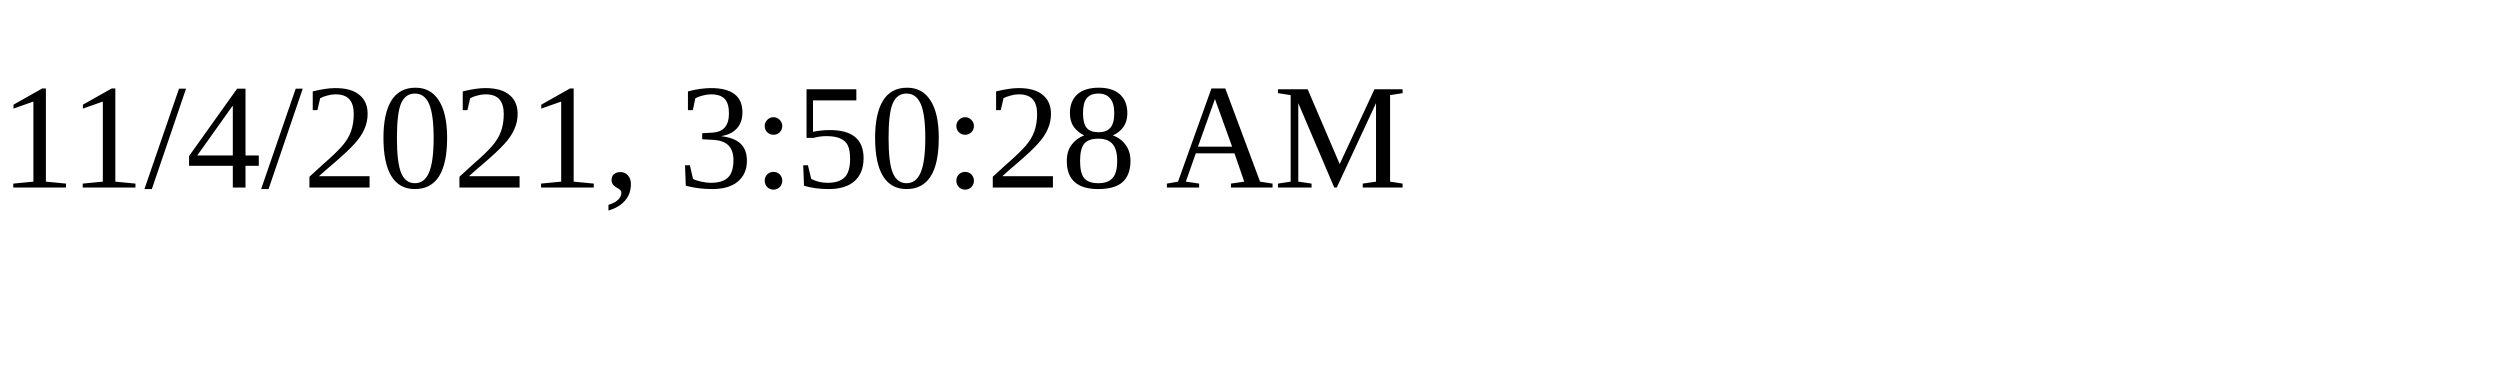
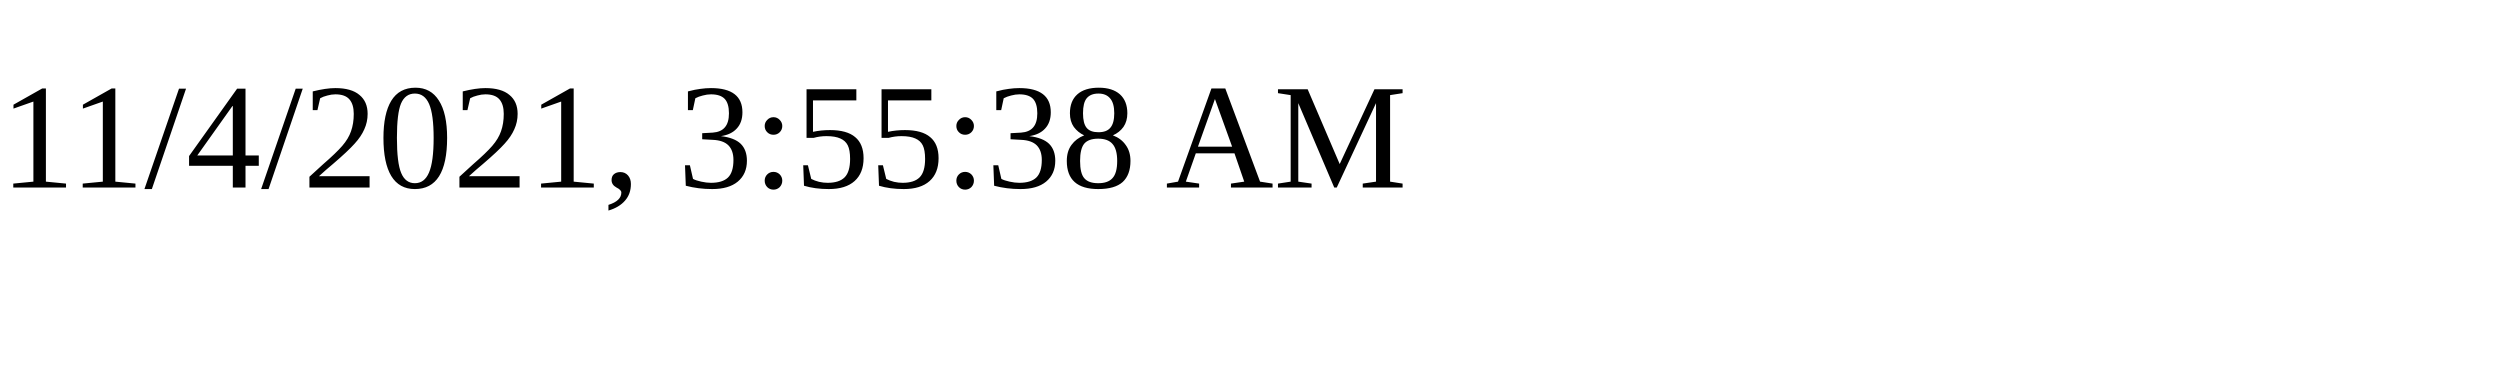
<svg xmlns="http://www.w3.org/2000/svg" height="30" width="200">
-   <text x="0" y="15">11/4/2021, 3:50:28 AM</text>
+   <text x="0" y="15">11/4/2021, 3:55:38 AM</text>
</svg>
